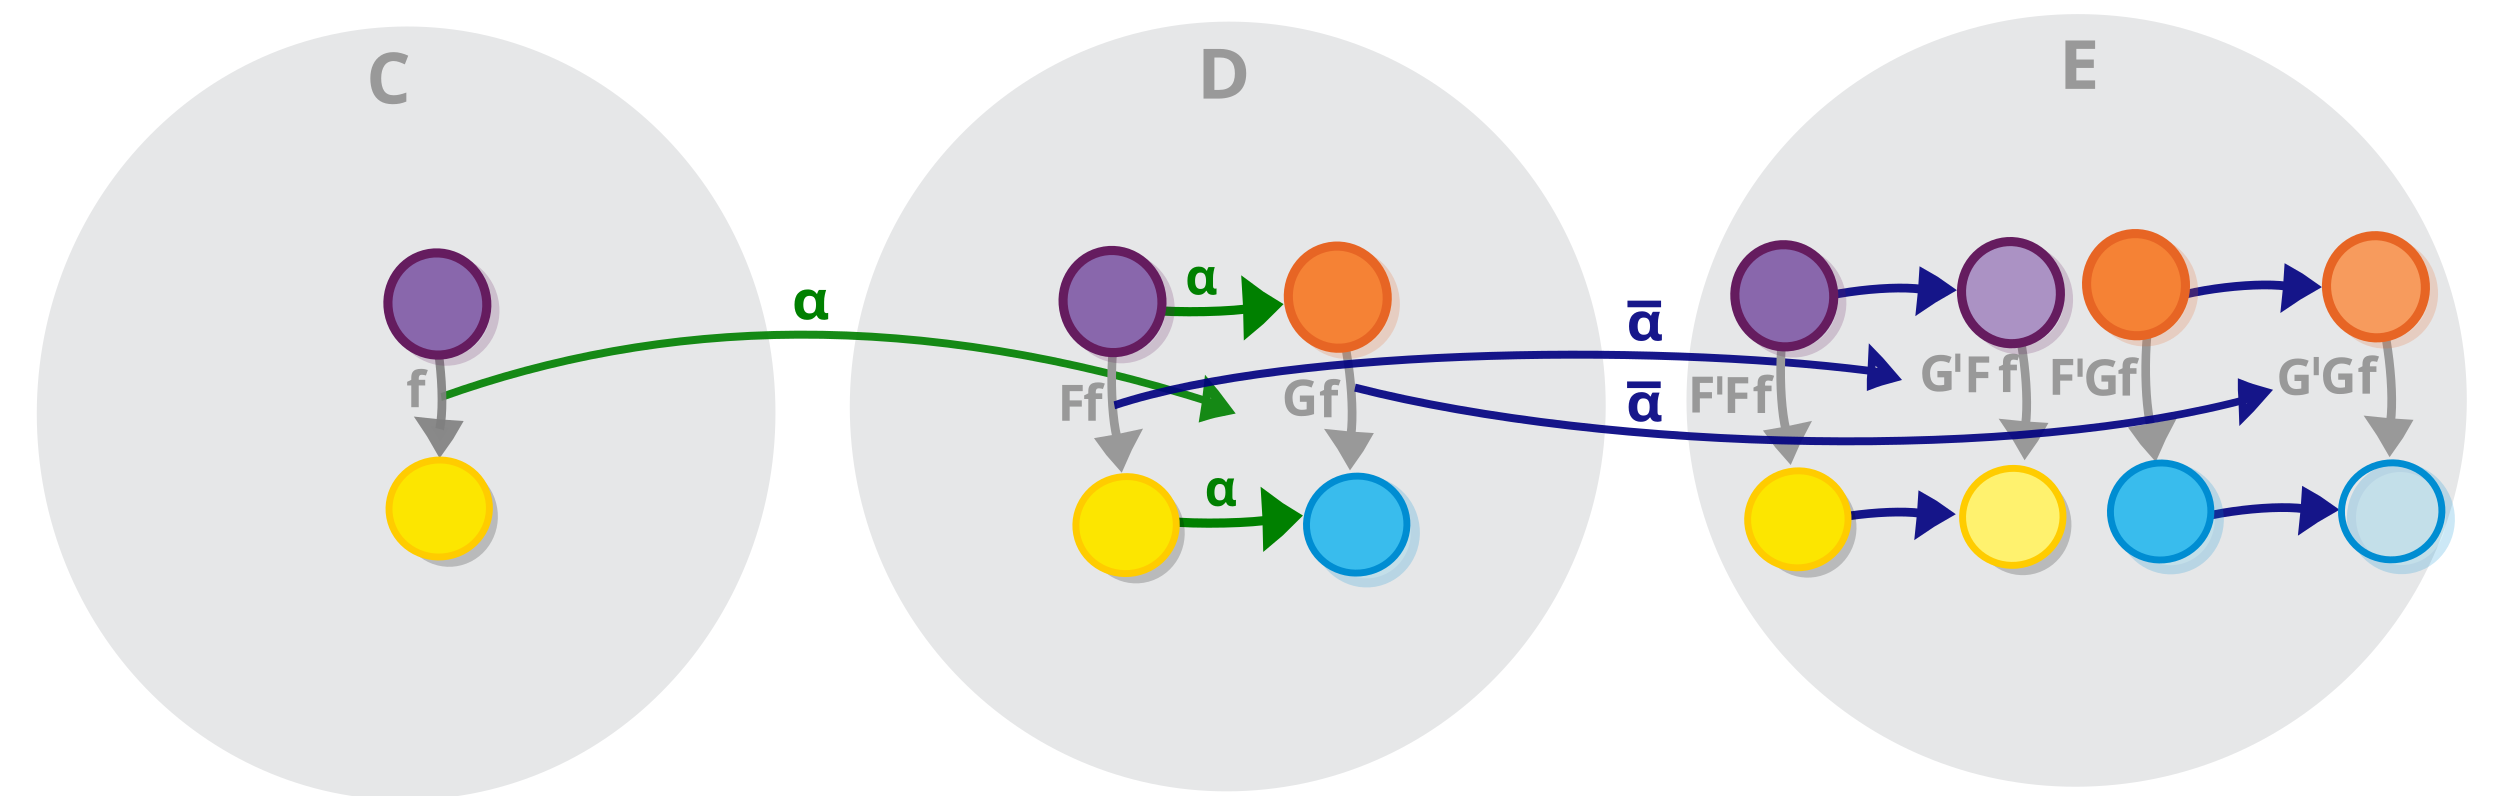
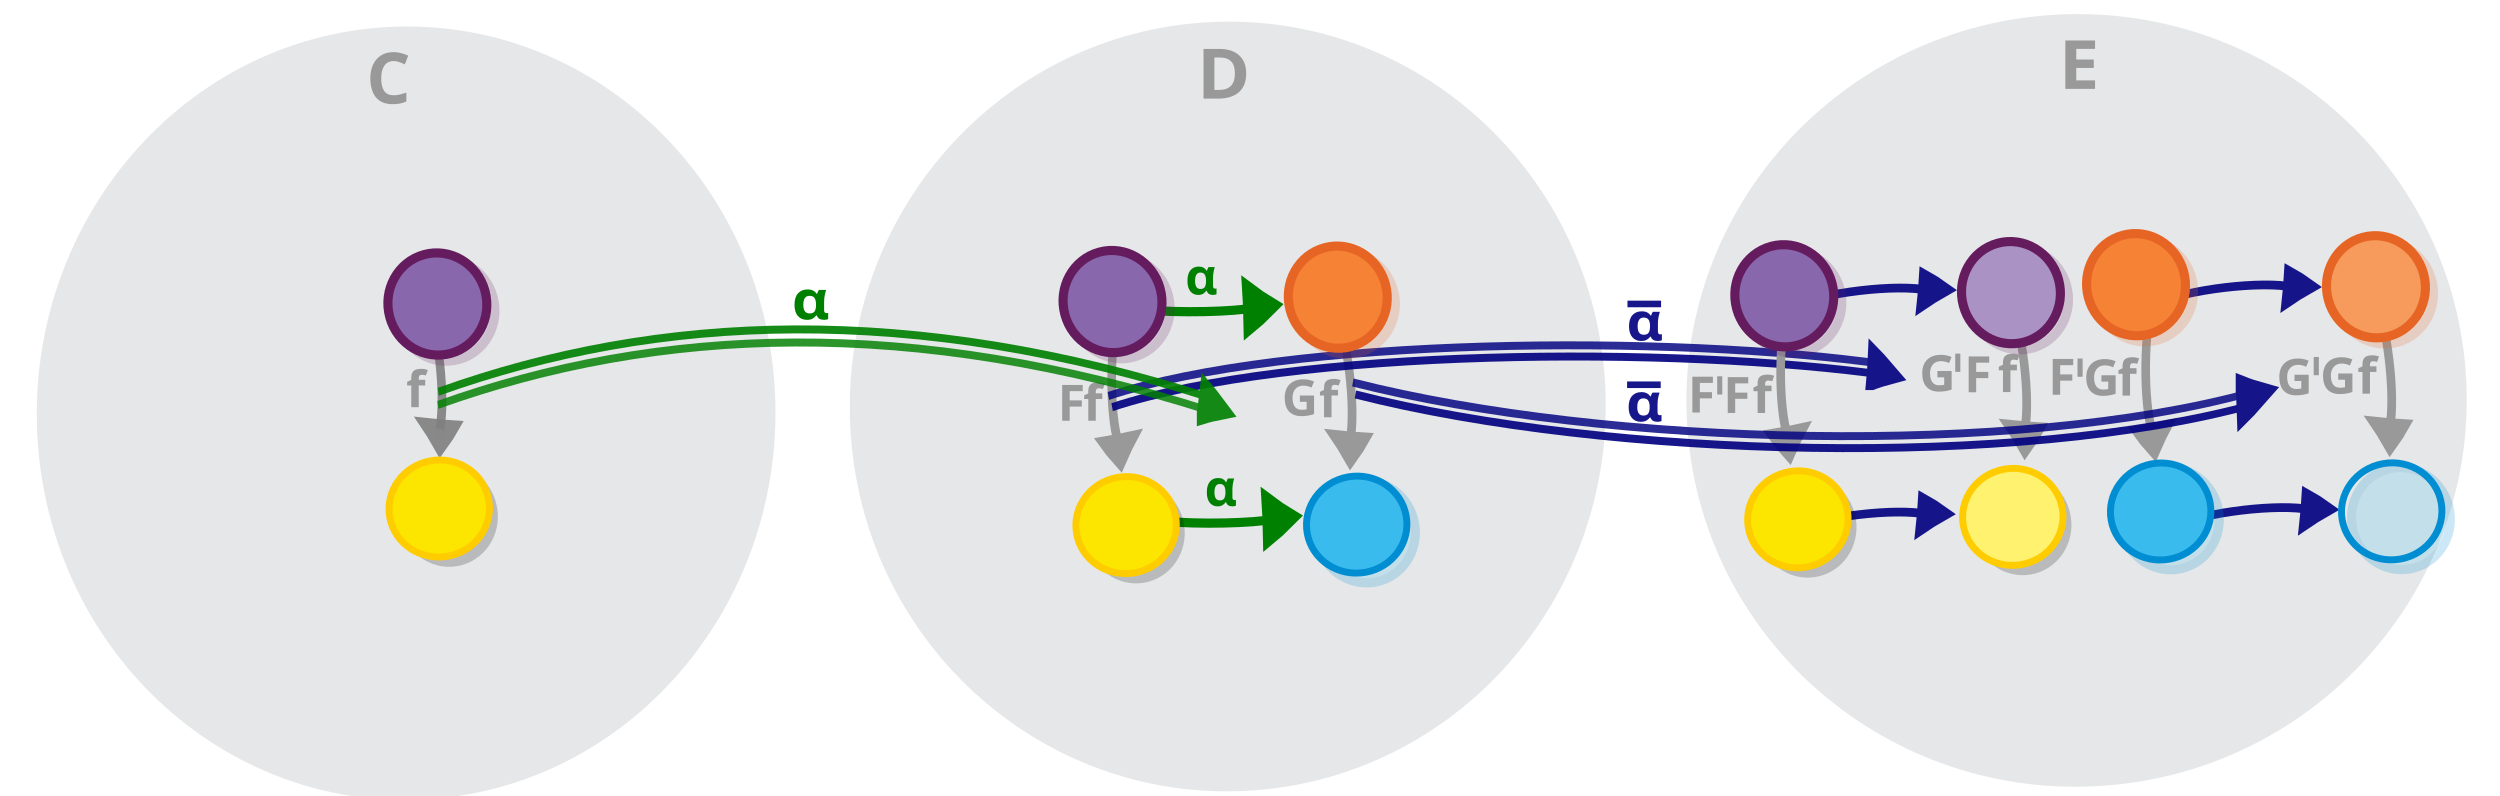
<svg xmlns="http://www.w3.org/2000/svg" viewBox="0 0 595.3 189.5" version="1.1" id="svg15613">
  <defs id="defs15617" />
-   <g id="g26948" transform="matrix(1.116335,0,0,1.047678,-72.35338,-0.8215104)">
+   <g id="g26948" transform="matrix(1.116335,0,0,1.047678,-72.36786,-0.8215104)">
    <ellipse style="fill:#e6e7e8;stroke:#bbbcbe;stroke-width:0;stroke-miterlimit:10;stroke-dasharray:none;stroke-opacity:1" id="circle15601-9-4-4-1-9" cy="132.872" cx="499.982" transform="matrix(0.9966744,-0.08148687,0.07114503,0.997466,0,0)" rx="83.263" ry="87.763" />
    <g aria-label="E" id="text26224" style="font-weight:bold;font-size:64px;line-height:1.25;font-family:Sans;-inkscape-font-specification:'Sans Bold';text-align:end;word-spacing:0px;text-anchor:end;fill:#999999;fill-opacity:1" transform="matrix(0.2407362,0,0,0.2407362,467.149,60.99856)">
      <path d="m 185.113,-166.222 h -26.304 v -45.696 h 26.304 v 7.936 h -16.64 v 10.048 h 15.488 v 7.936 h -15.488 v 11.776 h 16.64 z" id="path26226" style="fill:#999999;fill-opacity:1" />
    </g>
  </g>
  <g id="g26943" transform="matrix(1.044204,0,0,1.063591,-11.0259,0.8874596)">
    <ellipse style="fill:#e6e7e8;stroke:#bbbcbe;stroke-width:0;stroke-miterlimit:10;stroke-dasharray:none;stroke-opacity:1" id="circle15601-9-4-4" cy="99.588" cx="96.205" transform="matrix(0.9968418,-0.0794129,0.0730055,0.9973315,0,0)" rx="84.25" ry="86.554" />
    <path d="m 100.331,12.834 q -1.382,0 -2.113,1.033 -0.731,1.033 -0.731,2.828 0,1.811 0.667,2.812 0.683,0.985 2.176,0.985 0.699,0 1.382,-0.159 0.699,-0.159 1.509,-0.445 v 2.017 q -0.747,0.302 -1.477,0.445 -0.731,0.143 -1.636,0.143 -1.747,0 -2.891,-0.715 -1.128,-0.731 -1.668,-2.033 -0.54,-1.318 -0.54,-3.066 0,-1.716 0.62,-3.034 0.62,-1.318 1.795,-2.065 1.191,-0.747 2.907,-0.747 0.842,0 1.684,0.222 0.858,0.207 1.636,0.572 l -0.778,1.954 q -0.635,-0.302 -1.287,-0.524 -0.635,-0.222 -1.255,-0.222 z" style="font-weight:bold;font-size:21.512px;line-height:1.25;font-family:sans-serif;-inkscape-font-specification:'sans-serif Bold';text-align:end;word-spacing:0px;text-anchor:end;fill:#999999;stroke-width:1.191" id="path12067" />
  </g>
  <g id="g26939" transform="matrix(1.08144,0,0,1.043721,-39.83451,1.19905)">
    <ellipse style="fill:#e6e7e8;stroke:#bbbcbe;stroke-width:0;stroke-miterlimit:10;stroke-dasharray:none;stroke-opacity:1" id="circle15601-9-4-4-1" cy="116.324" cx="299.893" transform="matrix(0.9966744,-0.08148687,0.07114503,0.997466,0,0)" rx="83.263" ry="87.763" />
    <path d="m 311.237,15.568 q 0,2.875 -1.636,4.337 -1.62,1.446 -4.559,1.446 h -3.209 V 10.009 h 3.558 q 1.779,0 3.082,0.635 1.318,0.635 2.033,1.874 0.731,1.223 0.731,3.05 z m -2.494,0.064 q 0,-1.89 -0.826,-2.764 -0.826,-0.89 -2.399,-0.89 h -1.287 v 7.387 h 1.033 q 3.479,0 3.479,-3.733 z" style="font-weight:bold;font-size:21.512px;line-height:1.25;font-family:sans-serif;-inkscape-font-specification:'sans-serif Bold';text-align:end;word-spacing:0px;text-anchor:end;fill:#999999;stroke-width:1.191" id="path12069" />
  </g>
  <g id="g42748" transform="matrix(1.066534,-0.07974181,0.08024606,1.028855,-87.15865,35.61824)" />
  <g id="g42748-8" transform="matrix(1.066534,-0.07974181,0.08024606,1.028855,164.9041,19.99461)" />
  <g id="g29850-0" transform="matrix(0.7193524,0,0,0.7193524,-103.1018,91.20802)">
    <g transform="matrix(0.1531818,0.01203375,0.02762065,-0.2130057,509.4576,103.7431)" id="g1482-7-0-4-90-3" style="display:inline;fill:#ff8080;stroke:#008000;stroke-width:6.389;stroke-miterlimit:10;stroke-opacity:1">
      <path d="m 300.111,308.891 c 11.457,-5.059 23.316,-9.601 35.445,-13.89 -8.574,-7.716 -17.731,-15.117 -27.472,-22.203 -2.745,12.606 -4.334,22.493 -7.973,36.094 z" id="path1478-7-9-9-9-9" style="fill:#ff8080;stroke:#008000;stroke-width:36.898;stroke-opacity:1" />
      <path d="m 44.584,277.85 c 65.576,-4.732 190.882,3.877 244.646,11.716" id="path1480-1-3-7-1-1" style="fill:#ff8080;stroke:#008000;stroke-width:14.277;stroke-opacity:1;paint-order:markers fill stroke" />
    </g>
    <path id="path12093-9" style="font-weight:bold;font-size:21.512px;line-height:1.25;font-family:sans-serif;-inkscape-font-specification:'sans-serif Bold';text-align:end;word-spacing:0px;text-anchor:end;fill:#008000;fill-opacity:1;stroke-width:1.245" d="m 546.363,40.82 q -1.594,0 -2.574,-1.179 -0.98,-1.195 -0.98,-3.487 0,-2.325 1.013,-3.52 1.013,-1.195 2.723,-1.195 0.963,0 1.577,0.349 0.614,0.332 1.029,1.013 h 0.116 q 0.083,-0.282 0.216,-0.614 0.133,-0.349 0.332,-0.598 h 2.042 q -0.183,0.531 -0.382,1.544 -0.199,1.013 -0.199,2.125 v 2.524 q 0,0.565 0.199,0.764 0.216,0.199 0.482,0.199 0.116,0 0.266,-0.033 0.149,-0.033 0.216,-0.05 v 1.943 q -0.116,0.066 -0.482,0.133 -0.349,0.083 -0.631,0.083 -0.83,0 -1.345,-0.299 -0.515,-0.299 -0.797,-1.063 h -0.166 q -0.365,0.565 -0.996,0.963 -0.631,0.398 -1.66,0.398 z m 0.747,-1.976 q 1.029,0 1.428,-0.614 0.415,-0.631 0.432,-1.992 v -0.1 q 0,-1.328 -0.415,-2.026 -0.398,-0.697 -1.478,-0.697 -0.88,0 -1.312,0.714 -0.432,0.697 -0.432,2.042 0,2.673 1.777,2.673 z" />
  </g>
  <g id="g29850-0-2" transform="matrix(0.7193524,0,0,0.7193524,-107.7196,40.86559)">
    <g transform="matrix(0.1531818,0.01203375,0.02762065,-0.2130057,509.4576,103.7431)" id="g1482-7-0-4-90-3-8" style="display:inline;fill:#ff8080;stroke:#008000;stroke-width:6.389;stroke-miterlimit:10;stroke-opacity:1">
      <path d="m 300.111,308.891 c 11.457,-5.059 23.316,-9.601 35.445,-13.89 -8.574,-7.716 -17.731,-15.117 -27.472,-22.203 -2.745,12.606 -4.334,22.493 -7.973,36.094 z" id="path1478-7-9-9-9-9-8" style="fill:#ff8080;stroke:#008000;stroke-width:36.898;stroke-opacity:1" />
      <path d="m 44.584,277.85 c 65.576,-4.732 190.882,3.877 244.646,11.716" id="path1480-1-3-7-1-1-8" style="fill:#ff8080;stroke:#008000;stroke-width:14.277;stroke-opacity:1;paint-order:markers fill stroke" />
    </g>
    <path id="path12093-9-6" style="font-weight:bold;font-size:21.512px;line-height:1.25;font-family:sans-serif;-inkscape-font-specification:'sans-serif Bold';text-align:end;word-spacing:0px;text-anchor:end;fill:#008000;fill-opacity:1;stroke-width:1.245" d="m 546.363,40.82 q -1.594,0 -2.574,-1.179 -0.98,-1.195 -0.98,-3.487 0,-2.325 1.013,-3.52 1.013,-1.195 2.723,-1.195 0.963,0 1.577,0.349 0.614,0.332 1.029,1.013 h 0.116 q 0.083,-0.282 0.216,-0.614 0.133,-0.349 0.332,-0.598 h 2.042 q -0.183,0.531 -0.382,1.544 -0.199,1.013 -0.199,2.125 v 2.524 q 0,0.565 0.199,0.764 0.216,0.199 0.482,0.199 0.116,0 0.266,-0.033 0.149,-0.033 0.216,-0.05 v 1.943 q -0.116,0.066 -0.482,0.133 -0.349,0.083 -0.631,0.083 -0.83,0 -1.345,-0.299 -0.515,-0.299 -0.797,-1.063 h -0.166 q -0.365,0.565 -0.996,0.963 -0.631,0.398 -1.66,0.398 z m 0.747,-1.976 q 1.029,0 1.428,-0.614 0.415,-0.631 0.432,-1.992 v -0.1 q 0,-1.328 -0.415,-2.026 -0.398,-0.697 -1.478,-0.697 -0.88,0 -1.312,0.714 -0.432,0.697 -0.432,2.042 0,2.673 1.777,2.673 z" />
-   </g>
-   <g transform="matrix(0.1124273,-0.01199662,0.01882329,0.2330963,252.3735,49.39265)" style="display:inline;opacity:0.91;fill:#dddddd;stroke:#008000;stroke-width:10.934;stroke-miterlimit:10;stroke-dasharray:none;stroke-opacity:1" id="g16254-4">
-     <path style="stroke:#008000;stroke-width:15.575;stroke-miterlimit:10;stroke-dasharray:none;stroke-opacity:1" id="path1478-7-9-0-19-0-7-4-6" d="m 268.428,223.772 c 14.425,-1.398 29.324,-2.294 44.547,-2.925 -10.282,-8.117 -21.301,-16.116 -33.058,-24 -3.964,9.413 -6.373,16.925 -11.489,26.924 z" />
-     <path style="fill:none;stroke:#008000;stroke-width:8.154;stroke-miterlimit:10;stroke-dasharray:none;stroke-opacity:1;paint-order:markers fill stroke" id="path1480-1-3-1-5-7-5-05-2" d="M -1331.284,125.192 C -855.987,69.129 -321.325,85.367 294.161,215.831" />
  </g>
  <g style="display:inline;fill:#dddddd;stroke:#999999;stroke-width:6.389;stroke-miterlimit:10;stroke-opacity:1" id="g1482-7-0-1-0-3-5-2" transform="matrix(0.03350987,0.1971625,-0.2366161,0.00533208,364.4495,44.17272)">
    <path style="stroke:#999999;stroke-width:19.035;stroke-opacity:1" id="path1478-7-9-0-19-0-2-7" d="m 299.356,233.033 c 5.865,-2.466 11.98,-4.677 18.256,-6.762 -5.112,-3.83 -10.518,-7.506 -16.22,-11.028 -0.69,6.214 -0.926,11.088 -2.036,17.79 z" />
    <path style="fill:none;stroke:#999999;stroke-width:10.649;stroke-opacity:1;paint-order:markers fill stroke" id="path1480-1-3-1-5-7-2-0" d="M 127.386,78.378 C 176.957,66.302 277.685,72.076 317.498,86.173" transform="matrix(0.89574,0,0,0.81736,18.384,154.236)" />
  </g>
  <g id="g75564" style="fill:#999999;fill-opacity:1" transform="translate(-1.340502,1.32437)">
    <path d="m 310.866,92.858 h 3.38 v 4.419 q -0.669,0.227 -1.397,0.358 -0.717,0.131 -1.636,0.131 -1.911,0 -2.938,-1.123 -1.027,-1.123 -1.027,-3.273 0,-1.338 0.514,-2.317 0.526,-0.979 1.517,-1.517 0.991,-0.537 2.425,-0.537 0.681,0 1.338,0.143 0.657,0.143 1.194,0.382 l -0.597,1.445 q -0.394,-0.203 -0.896,-0.334 -0.502,-0.131 -1.051,-0.131 -0.788,0 -1.374,0.358 -0.573,0.358 -0.896,1.015 -0.311,0.645 -0.311,1.529 0,0.836 0.227,1.481 0.227,0.645 0.717,1.015 0.49,0.358 1.278,0.358 0.382,0 0.645,-0.036 0.275,-0.036 0.502,-0.084 v -1.78 h -1.612 z" style="font-weight:bold;font-size:21.512px;line-height:1.25;font-family:sans-serif;-inkscape-font-specification:'sans-serif Bold';text-align:end;word-spacing:0px;text-anchor:end;fill:#999999;fill-opacity:1;stroke-width:0.896" id="path12073-3" />
    <path d="m 319.943,92.851 h -1.541 v 5.184 h -1.78 v -5.184 h -0.979 v -0.86 l 0.979,-0.478 v -0.478 q 0,-0.836 0.275,-1.29 0.287,-0.466 0.8,-0.657 0.526,-0.191 1.23,-0.191 0.526,0 0.944,0.084 0.43,0.084 0.693,0.191 l -0.454,1.302 q -0.203,-0.06 -0.442,-0.107 -0.239,-0.06 -0.549,-0.06 -0.37,0 -0.549,0.227 -0.167,0.227 -0.167,0.573 v 0.406 h 1.541 z" style="font-weight:bold;font-size:21.512px;line-height:1.25;font-family:sans-serif;-inkscape-font-specification:'sans-serif Bold';text-align:end;word-spacing:0px;text-anchor:end;fill:#999999;fill-opacity:1;stroke-width:0.896" id="path12081-3" />
  </g>
  <a id="a49464" transform="translate(0.4992883,3.41967)">
    <g style="display:inline;fill:#dddddd;stroke:#808080;stroke-width:6.389;stroke-miterlimit:10;stroke-opacity:0.91" id="g1482-7-0-1-0-3" transform="matrix(0.03265143,0.1973065,-0.236637,0.0043022,147.4684,38.04733)">
      <path style="stroke:#808080;stroke-width:19.035;stroke-opacity:0.91" id="path1478-7-9-0-19-0" d="m 299.356,233.033 c 5.865,-2.466 11.98,-4.677 18.256,-6.762 -5.112,-3.83 -10.518,-7.506 -16.22,-11.028 -0.69,6.214 -0.926,11.088 -2.036,17.79 z" />
      <path style="fill:none;stroke:#808080;stroke-width:10.649;stroke-opacity:0.91;paint-order:markers fill stroke" id="path1480-1-3-1-5-7" d="M 127.386,78.378 C 176.957,66.302 277.685,72.076 317.498,86.173" transform="matrix(0.89574,0,0,0.81736,18.384,154.236)" />
    </g>
    <path d="m 100.754,88.363 h -1.541 v 5.184 h -1.78 v -5.184 h -0.979 v -0.86 l 0.979,-0.478 v -0.478 q 0,-0.836 0.275,-1.29 0.287,-0.466 0.8,-0.657 0.526,-0.191 1.23,-0.191 0.526,0 0.944,0.084 0.43,0.084 0.693,0.191 l -0.454,1.302 q -0.203,-0.06 -0.442,-0.107 -0.239,-0.06 -0.549,-0.06 -0.37,0 -0.549,0.227 -0.167,0.227 -0.167,0.573 v 0.406 h 1.541 z" style="font-weight:bold;font-size:21.512px;line-height:1.25;font-family:sans-serif;-inkscape-font-specification:'sans-serif Bold';text-align:end;word-spacing:0px;text-anchor:end;fill:#999999;fill-opacity:1;stroke-width:0.896" id="path12075" />
    <g id="g16126" transform="matrix(0.1847734,0.9650488,-0.9650488,0.1847734,129.2282,-113.3525)" style="fill:#8967ac;fill-opacity:1;stroke:#651c5f;stroke-opacity:1">
      <ellipse ry="11.965" rx="12.4" transform="matrix(0.9972166,-0.07455915,0.0777593,0.9969722,0,0)" style="opacity:0.203;fill:#8967ac;fill-opacity:1;stroke:#651c5f;stroke-width:2.214;stroke-miterlimit:10;stroke-dasharray:none;stroke-opacity:1" id="circle15601-9-4-6" cy="72.011" cx="174.056" />
      <ellipse ry="11.965" rx="12.4" transform="matrix(0.9972166,-0.07455915,0.0777593,0.9969722,0,0)" style="fill:#8967ac;fill-opacity:1;stroke:#651c5f;stroke-width:2.214;stroke-miterlimit:10;stroke-dasharray:none;stroke-opacity:1" id="circle15601-9-4" cy="73.519" cx="172.109" />
    </g>
    <g id="g16153" transform="matrix(0.1019075,0.9772796,-0.9772796,0.1019075,174.4153,-81.17957)">
      <ellipse cx="178.593" cy="120.173" id="circle15601-9-4-6-2" style="opacity:0.203;fill:#030303;fill-opacity:1;stroke:none;stroke-width:2.214;stroke-miterlimit:10;stroke-dasharray:none;stroke-opacity:1" transform="matrix(0.9872427,-0.1592225,0.1623902,0.9867266,0,0)" rx="12.4" ry="11.965" />
      <ellipse ry="11.748" rx="12.176" transform="matrix(-0.07418163,-0.9972448,0.9970015,-0.07738188,0,0)" style="fill:#fce600;fill-opacity:1;stroke:#ffcc00;stroke-width:1.677;stroke-miterlimit:10;stroke-opacity:1" id="circle15605" cy="186.489" cx="-106.902" />
    </g>
  </a>
  <g style="display:inline;fill:#dddddd;stroke:#999999;stroke-width:6.389;stroke-miterlimit:10;stroke-opacity:1" id="g1482-7-0-1-0-3-5" transform="matrix(-0.01201182,0.1996289,0.2358071,-0.02026366,217.0379,49.76411)">
    <path style="stroke:#999999;stroke-width:19.035;stroke-opacity:1" id="path1478-7-9-0-19-0-2" d="m 299.356,233.033 c 5.865,-2.466 11.98,-4.677 18.256,-6.762 -5.112,-3.83 -10.518,-7.506 -16.22,-11.028 -0.69,6.214 -0.926,11.088 -2.036,17.79 z" />
    <path style="fill:none;stroke:#999999;stroke-width:10.649;stroke-opacity:1;paint-order:markers fill stroke" id="path1480-1-3-1-5-7-2" d="M 127.386,78.378 C 176.957,66.302 277.685,72.076 317.498,86.173" transform="matrix(0.89574,0,0,0.81736,18.384,154.236)" />
  </g>
  <g id="g75560" style="fill:#999999;fill-opacity:1" transform="translate(-1.340502,1.32437)">
    <path d="m 256.052,98.865 h -1.78 v -8.528 h 4.885 v 1.481 h -3.105 v 2.198 h 2.89 v 1.481 h -2.89 z" style="font-weight:bold;font-size:21.512px;line-height:1.25;font-family:sans-serif;-inkscape-font-specification:'sans-serif Bold';text-align:end;word-spacing:0px;text-anchor:end;fill:#999999;fill-opacity:1;stroke-width:0.896" id="path12077" />
    <path d="m 263.807,93.681 h -1.541 v 5.184 h -1.78 v -5.184 h -0.979 v -0.86 l 0.979,-0.478 V 91.865 q 0,-0.836 0.275,-1.29 0.287,-0.466 0.8,-0.657 0.526,-0.191 1.23,-0.191 0.526,0 0.944,0.084 0.43,0.084 0.693,0.191 l -0.454,1.302 q -0.203,-0.06 -0.442,-0.107 -0.239,-0.06 -0.549,-0.06 -0.37,0 -0.549,0.227 -0.167,0.227 -0.167,0.573 v 0.406 h 1.541 z" style="font-weight:bold;font-size:21.512px;line-height:1.25;font-family:sans-serif;-inkscape-font-specification:'sans-serif Bold';text-align:end;word-spacing:0px;text-anchor:end;fill:#999999;fill-opacity:1;stroke-width:0.896" id="path12081" />
  </g>
  <path id="path12093-9-6-4" style="font-weight:bold;font-size:21.512px;line-height:1.25;font-family:sans-serif;-inkscape-font-specification:'sans-serif Bold';text-align:end;word-spacing:0px;text-anchor:end;fill:#008000;fill-opacity:1;stroke-width:0.998" d="m 192.144,76.162 q -1.327,0 -2.143,-0.91 -0.816,-0.923 -0.816,-2.692 0,-1.794 0.843,-2.717 0.843,-0.923 2.268,-0.923 0.802,0 1.314,0.269 0.512,0.256 0.857,0.782 h 0.097 q 0.069,-0.218 0.18,-0.474 0.111,-0.269 0.277,-0.461 h 1.701 q -0.152,0.41 -0.318,1.192 -0.166,0.782 -0.166,1.641 v 1.948 q 0,0.436 0.166,0.59 0.18,0.154 0.401,0.154 0.097,0 0.221,-0.026 0.124,-0.026 0.18,-0.038 v 1.5 q -0.097,0.051 -0.401,0.103 -0.29,0.064 -0.525,0.064 -0.691,0 -1.12,-0.231 -0.429,-0.231 -0.664,-0.82 h -0.138 q -0.304,0.436 -0.83,0.743 -0.525,0.308 -1.383,0.308 z m 0.622,-1.525 q 0.857,0 1.189,-0.474 0.346,-0.487 0.36,-1.538 v -0.077 q 0,-1.025 -0.346,-1.564 -0.332,-0.538 -1.231,-0.538 -0.733,0 -1.092,0.551 -0.36,0.538 -0.36,1.577 0,2.064 1.48,2.064 z" />
  <g transform="matrix(0.111379,-0.01945602,0.03430233,0.2313256,418.8914,44.13958)" style="display:inline;opacity:0.91;fill:#dddddd;stroke:#000080;stroke-width:10.934;stroke-miterlimit:10;stroke-dasharray:none;stroke-opacity:1" id="g16254-4-6-7-3-7">
-     <path style="stroke:#000080;stroke-width:15.575;stroke-miterlimit:10;stroke-dasharray:none;stroke-opacity:1" id="path1478-7-9-0-19-0-7-4-6-3-4-3-6" d="m 171.746,216.321 c 14.425,-1.398 29.324,-2.294 44.547,-2.925 -10.282,-8.117 -21.301,-16.116 -33.058,-24 -3.964,9.413 -6.373,16.925 -11.489,26.924 z" />
-     <path style="fill:none;stroke:#000080;stroke-width:8.154;stroke-miterlimit:10;stroke-dasharray:none;stroke-opacity:1;paint-order:markers fill stroke" id="path1480-1-3-1-5-7-5-05-2-7-9-8-3" d="m -1411.732,107.662 c 391.25,-27.939 1192.84,36.498 1628.932,104.455" />
+     <path style="stroke:#000080;stroke-width:20.495;stroke-miterlimit:10;stroke-dasharray:none;stroke-opacity:1" id="path1478-7-9-0-19-0-7-4-6-3-4-3-6" d="m 173.968,215.088 c 14.425,-1.398 29.324,-2.294 44.547,-2.925 -10.282,-8.117 -21.301,-16.116 -33.058,-24 -3.964,9.413 -6.373,16.925 -11.489,26.924 z" />
+     <path style="fill:none;stroke:#000080;stroke-width:8.154;stroke-miterlimit:10;stroke-dasharray:none;stroke-opacity:1;paint-order:markers fill stroke" id="path1480-1-3-1-5-7-5-05-2-7-9-8-3" d="m -1416.925,109.146 c 391.25,-27.939 1192.84,36.498 1628.932,104.455" />
+     <path style="display:inline;opacity:0.91;fill:none;stroke:#000080;stroke-width:8.154;stroke-miterlimit:10;stroke-dasharray:none;stroke-opacity:1;paint-order:markers fill stroke" id="path1480-1-3-1-5-7-5-05-2-7-9-8-3-3" d="M -1421.247,97.239 C -1029.996,69.3 -228.407,133.737 207.685,201.693" />
  </g>
  <g id="g31713-6" transform="translate(-60.76421,0.6998296)">
    <g style="display:inline;fill:#000000;fill-opacity:0;stroke:#999999;stroke-width:6.389;stroke-miterlimit:10;stroke-opacity:1" id="g1482-7-0-1-0-3-5-8-6-4" transform="matrix(-0.01201182,0.1996289,0.2358071,-0.02026366,437.0952,47.22971)">
      <path style="fill:#000000;fill-opacity:0;stroke:#999999;stroke-width:19.035;stroke-opacity:1" id="path1478-7-9-0-19-0-2-3-5-7" d="m 299.356,233.033 c 5.865,-2.466 11.98,-4.677 18.256,-6.762 -5.112,-3.83 -10.518,-7.506 -16.22,-11.028 -0.69,6.214 -0.926,11.088 -2.036,17.79 z" />
      <path style="fill:#000000;fill-opacity:0;stroke:#999999;stroke-width:10.649;stroke-opacity:1;paint-order:markers fill stroke" id="path1480-1-3-1-5-7-2-8-8-4" d="M 127.386,78.378 C 176.957,66.302 277.685,72.076 317.498,86.173" transform="matrix(0.89574,0,0,0.81736,18.384,154.236)" />
    </g>
    <g style="display:inline;fill:#000000;fill-opacity:0;stroke:#999999;stroke-width:6.389;stroke-miterlimit:10;stroke-opacity:1" id="g1482-7-0-1-0-3-5-2-4-0-8" transform="matrix(0.03350987,0.1971625,-0.2366161,0.00533208,585.8493,41.05793)">
      <path style="fill:#000000;fill-opacity:0;stroke:#999999;stroke-width:19.035;stroke-opacity:1" id="path1478-7-9-0-19-0-2-7-81-4-5" d="m 299.356,233.033 c 5.865,-2.466 11.98,-4.677 18.256,-6.762 -5.112,-3.83 -10.518,-7.506 -16.22,-11.028 -0.69,6.214 -0.926,11.088 -2.036,17.79 z" />
      <path style="fill:#000000;fill-opacity:0;stroke:#999999;stroke-width:10.649;stroke-opacity:1;paint-order:markers fill stroke" id="path1480-1-3-1-5-7-2-0-29-8-8" d="M 127.386,78.378 C 176.957,66.302 277.685,72.076 317.498,86.173" transform="matrix(0.89574,0,0,0.81736,18.384,154.236)" />
    </g>
    <g style="display:inline;fill:#dddddd;stroke:#151589;stroke-width:6.389;stroke-miterlimit:10;stroke-opacity:1" id="g1482-7-0-1-0-3-5-2-4-0-8-6" transform="matrix(0.1971625,-0.03350987,0.00533208,0.2366161,458.9013,25.40329)">
      <path style="stroke:#151589;stroke-width:19.035;stroke-opacity:1" id="path1478-7-9-0-19-0-2-7-81-4-5-0" d="m 299.356,233.033 c 5.865,-2.466 11.98,-4.677 18.256,-6.762 -5.112,-3.83 -10.518,-7.506 -16.22,-11.028 -0.69,6.214 -0.926,11.088 -2.036,17.79 z" />
      <path style="fill:none;stroke:#151589;stroke-width:10.649;stroke-opacity:1;paint-order:markers fill stroke" id="path1480-1-3-1-5-7-2-0-29-8-8-85" d="M 127.386,78.378 C 176.957,66.302 277.685,72.076 317.498,86.173" transform="matrix(0.89574,0,0,0.81736,18.384,154.236)" />
    </g>
    <g id="g74336" transform="translate(3.203136,-7.636603)" style="fill:#999999">
      <path d="m 470.746,105.273 h -1.78 v -8.528 h 4.885 v 1.481 h -3.105 v 2.198 h 2.89 v 1.481 h -2.89 z" style="font-weight:bold;font-size:21.512px;line-height:1.25;font-family:sans-serif;-inkscape-font-specification:'sans-serif Bold';text-align:end;word-spacing:0px;text-anchor:end;fill:#999999;fill-opacity:1;stroke-width:0.896" id="path12077-3-0-6-6" />
      <path d="m 479.402,100.089 h -1.541 v 5.184 h -1.78 v -5.184 h -0.979 v -0.86 l 0.979,-0.478 v -0.478 q 0,-0.836 0.275,-1.29 0.287,-0.466 0.8,-0.657 0.526,-0.191 1.23,-0.191 0.526,0 0.944,0.084 0.43,0.084 0.693,0.191 l -0.454,1.302 q -0.203,-0.06 -0.442,-0.107 -0.239,-0.06 -0.549,-0.06 -0.37,0 -0.549,0.227 -0.167,0.227 -0.167,0.573 v 0.406 h 1.541 z" style="font-weight:bold;font-size:21.512px;line-height:1.25;font-family:sans-serif;-inkscape-font-specification:'sans-serif Bold';text-align:end;word-spacing:0px;text-anchor:end;fill:#999999;fill-opacity:1;stroke-width:0.896" id="path12081-38-3-4-0" />
      <path d="m 462.327,105.165 h -1.78 v -8.528 h 4.885 v 1.481 h -3.105 v 2.198 h 2.89 v 1.481 h -2.89 z" style="font-weight:bold;font-size:21.512px;line-height:1.25;font-family:sans-serif;-inkscape-font-specification:'sans-serif Bold';text-align:end;word-spacing:0px;text-anchor:end;fill:#999999;fill-opacity:1;stroke-width:0.896" id="path12077-3-0-6-6-1-8-9" />
      <rect style="fill:#999999;fill-opacity:1;stroke:none;stroke-width:3.998;stroke-linecap:round;stroke-opacity:1;paint-order:stroke fill markers;stop-color:#000000" id="rect30204-1-4-9-8" width="1.216" height="4.344" x="466.458" y="96.538" />
    </g>
    <g id="g74342" transform="translate(-0.08234854,-5.091365)" style="fill:#999999">
      <path d="m 522.183,92.739 h 3.38 v 4.419 q -0.669,0.227 -1.397,0.358 -0.717,0.131 -1.636,0.131 -1.911,0 -2.938,-1.123 -1.027,-1.123 -1.027,-3.273 0,-1.338 0.514,-2.317 0.526,-0.979 1.517,-1.517 0.991,-0.537 2.425,-0.537 0.681,0 1.338,0.143 0.657,0.143 1.194,0.382 l -0.597,1.445 q -0.394,-0.203 -0.896,-0.334 -0.502,-0.131 -1.051,-0.131 -0.788,0 -1.374,0.358 -0.573,0.358 -0.896,1.015 -0.311,0.645 -0.311,1.529 0,0.836 0.227,1.481 0.227,0.645 0.717,1.015 0.49,0.358 1.278,0.358 0.382,0 0.645,-0.036 0.275,-0.036 0.502,-0.084 v -1.78 h -1.612 z" style="font-weight:bold;font-size:21.512px;line-height:1.25;font-family:sans-serif;-inkscape-font-specification:'sans-serif Bold';text-align:end;word-spacing:0px;text-anchor:end;fill:#999999;fill-opacity:1;stroke-width:0.896" id="path12073-3-6-2-2" />
      <path d="m 541.115,92.568 h -1.541 v 5.184 h -1.78 V 92.568 h -0.979 v -0.86 l 0.979,-0.478 v -0.478 q 0,-0.836 0.275,-1.29 0.287,-0.466 0.8,-0.657 0.526,-0.191 1.23,-0.191 0.526,0 0.944,0.084 0.43,0.084 0.693,0.191 l -0.454,1.302 q -0.203,-0.06 -0.442,-0.107 -0.239,-0.06 -0.549,-0.06 -0.37,0 -0.549,0.227 -0.167,0.227 -0.167,0.573 v 0.406 h 1.541 z" style="font-weight:bold;font-size:21.512px;line-height:1.25;font-family:sans-serif;-inkscape-font-specification:'sans-serif Bold';text-align:end;word-spacing:0px;text-anchor:end;fill:#999999;fill-opacity:1;stroke-width:0.896" id="path12081-3-1-4-9" />
      <path d="m 531.411,97.797 h -1.78 v -8.528 h 4.885 v 1.481 h -3.105 v 2.198 h 2.89 v 1.481 h -2.89 z" style="font-weight:bold;font-size:21.512px;line-height:1.25;font-family:sans-serif;-inkscape-font-specification:'sans-serif Bold';text-align:end;word-spacing:0px;text-anchor:end;fill:#999999;fill-opacity:1;stroke-width:0.896" id="path12077-3-0-6-6-1-8-8" />
      <rect style="fill:#999999;fill-opacity:1;stroke:none;stroke-width:3.998;stroke-linecap:round;stroke-opacity:1;paint-order:stroke fill markers;stop-color:#000000" id="rect30204-1-4-9-5" width="1.216" height="4.344" x="526.427" y="88.595" />
    </g>
    <g style="display:inline;fill:#dddddd;stroke:#151589;stroke-width:6.389;stroke-miterlimit:10;stroke-opacity:1" id="g1482-7-0-1-0-3-5-2-4-0-8-6-3" transform="matrix(0.1971625,-0.03350987,0.00533208,0.2366161,458.6458,78.74838)">
      <path style="stroke:#151589;stroke-width:19.035;stroke-opacity:1" id="path1478-7-9-0-19-0-2-7-81-4-5-0-9" d="m 299.356,233.033 c 5.865,-2.466 11.98,-4.677 18.256,-6.762 -5.112,-3.83 -10.518,-7.506 -16.22,-11.028 -0.69,6.214 -0.926,11.088 -2.036,17.79 z" />
      <path style="fill:none;stroke:#151589;stroke-width:10.649;stroke-opacity:1;paint-order:markers fill stroke" id="path1480-1-3-1-5-7-2-0-29-8-8-85-4" d="M 127.386,78.378 C 176.957,66.302 277.685,72.076 317.498,86.173" transform="matrix(0.89574,0,0,0.81736,18.384,154.236)" />
    </g>
    <g id="g16126-2-3" transform="matrix(0.1847734,0.9650488,-0.9650488,0.1847734,511.2228,-112.5869)" style="fill:#8967ac;fill-opacity:1;stroke:#651c5f;stroke-opacity:1">
      <ellipse ry="11.965" rx="12.4" transform="matrix(0.9972166,-0.07455915,0.0777593,0.9969722,0,0)" style="opacity:0.203;fill:#8967ac;fill-opacity:1;stroke:#651c5f;stroke-width:2.214;stroke-miterlimit:10;stroke-dasharray:none;stroke-opacity:1" id="circle15601-9-4-6-3-0" cy="72.011" cx="174.056" />
      <ellipse ry="11.965" rx="12.4" transform="matrix(0.9972166,-0.07455915,0.0777593,0.9969722,0,0)" style="fill:#8967ac;fill-opacity:1;stroke:#651c5f;stroke-width:2.214;stroke-miterlimit:10;stroke-dasharray:none;stroke-opacity:1" id="circle15601-9-4-1-2" cy="73.519" cx="172.109" />
    </g>
    <g id="g16126-2-25" transform="matrix(0.1847734,0.9650488,-0.9650488,0.1847734,565.1954,-113.3365)" style="fill:#ab92c4;fill-opacity:1;stroke:#651c5f;stroke-opacity:1">
      <ellipse ry="11.965" rx="12.4" transform="matrix(0.9972166,-0.07455915,0.0777593,0.9969722,0,0)" style="opacity:0.203;fill:#ab92c4;fill-opacity:1;stroke:#651c5f;stroke-width:2.214;stroke-miterlimit:10;stroke-dasharray:none;stroke-opacity:1" id="circle15601-9-4-6-3-8" cy="72.011" cx="174.056" />
      <ellipse ry="11.965" rx="12.4" transform="matrix(0.9972166,-0.07455915,0.0777593,0.9969722,0,0)" style="fill:#ab92c4;fill-opacity:1;stroke:#651c5f;stroke-width:2.214;stroke-miterlimit:10;stroke-dasharray:none;stroke-opacity:1" id="circle15601-9-4-1-9" cy="73.519" cx="172.109" />
    </g>
    <g id="g16153-8-50" transform="matrix(0.1019075,0.9772796,-0.9772796,0.1019075,610.3769,-76.47119)">
      <ellipse cx="178.593" cy="120.173" id="circle15601-9-4-6-2-3-6" style="opacity:0.203;fill:#030303;fill-opacity:1;stroke:none;stroke-width:2.214;stroke-miterlimit:10;stroke-dasharray:none;stroke-opacity:1" transform="matrix(0.9872427,-0.1592225,0.1623902,0.9867266,0,0)" rx="12.4" ry="11.965" />
      <ellipse ry="11.748" rx="12.176" transform="matrix(-0.07418163,-0.9972448,0.9970015,-0.07738188,0,0)" style="fill:#fff26e;fill-opacity:1;stroke:#ffcc00;stroke-width:1.677;stroke-miterlimit:10;stroke-opacity:1" id="circle15605-4-0" cy="186.489" cx="-106.902" />
    </g>
    <g id="g16153-8-1" transform="matrix(0.1019075,0.9772796,-0.9772796,0.1019075,559.1961,-75.88541)">
      <ellipse cx="178.593" cy="120.173" id="circle15601-9-4-6-2-3-5" style="opacity:0.203;fill:#030303;fill-opacity:1;stroke:none;stroke-width:2.214;stroke-miterlimit:10;stroke-dasharray:none;stroke-opacity:1" transform="matrix(0.9872427,-0.1592225,0.1623902,0.9867266,0,0)" rx="12.4" ry="11.965" />
      <ellipse ry="11.748" rx="12.176" transform="matrix(-0.07418163,-0.9972448,0.9970015,-0.07738188,0,0)" style="fill:#fce600;fill-opacity:1;stroke:#ffcc00;stroke-width:1.677;stroke-miterlimit:10;stroke-opacity:1" id="circle15605-4-6" cy="186.489" cx="-106.902" />
    </g>
  </g>
  <g id="g31713-6-1" transform="translate(26.15541,-0.03785043)">
    <g style="display:inline;fill:#000000;fill-opacity:0;stroke:#999999;stroke-width:6.389;stroke-miterlimit:10;stroke-opacity:1" id="g1482-7-0-1-0-3-5-8-6-4-5" transform="matrix(-0.01201182,0.1996289,0.2358071,-0.02026366,437.0952,47.22971)">
      <path style="fill:#000000;fill-opacity:0;stroke:#999999;stroke-width:19.035;stroke-opacity:1" id="path1478-7-9-0-19-0-2-3-5-7-5" d="m 299.356,233.033 c 5.865,-2.466 11.98,-4.677 18.256,-6.762 -5.112,-3.83 -10.518,-7.506 -16.22,-11.028 -0.69,6.214 -0.926,11.088 -2.036,17.79 z" />
      <path style="fill:#000000;fill-opacity:0;stroke:#999999;stroke-width:10.649;stroke-opacity:1;paint-order:markers fill stroke" id="path1480-1-3-1-5-7-2-8-8-4-4" d="M 127.386,78.378 C 176.957,66.302 277.685,72.076 317.498,86.173" transform="matrix(0.89574,0,0,0.81736,18.384,154.236)" />
    </g>
    <g style="display:inline;fill:#000000;fill-opacity:0;stroke:#999999;stroke-width:6.389;stroke-miterlimit:10;stroke-opacity:1" id="g1482-7-0-1-0-3-5-2-4-0-8-9" transform="matrix(0.03350987,0.1971625,-0.2366161,0.00533208,585.8493,41.05793)">
      <path style="fill:#000000;fill-opacity:0;stroke:#999999;stroke-width:19.035;stroke-opacity:1" id="path1478-7-9-0-19-0-2-7-81-4-5-8" d="m 299.356,233.033 c 5.865,-2.466 11.98,-4.677 18.256,-6.762 -5.112,-3.83 -10.518,-7.506 -16.22,-11.028 -0.69,6.214 -0.926,11.088 -2.036,17.79 z" />
      <path style="fill:#000000;fill-opacity:0;stroke:#999999;stroke-width:10.649;stroke-opacity:1;paint-order:markers fill stroke" id="path1480-1-3-1-5-7-2-0-29-8-8-3" d="M 127.386,78.378 C 176.957,66.302 277.685,72.076 317.498,86.173" transform="matrix(0.89574,0,0,0.81736,18.384,154.236)" />
    </g>
    <g style="display:inline;fill:#dddddd;stroke:#151589;stroke-width:6.389;stroke-miterlimit:10;stroke-opacity:1" id="g1482-7-0-1-0-3-5-2-4-0-8-6-8" transform="matrix(0.1971625,-0.03350987,0.00533208,0.2366161,458.9013,25.40329)">
      <path style="stroke:#151589;stroke-width:19.035;stroke-opacity:1" id="path1478-7-9-0-19-0-2-7-81-4-5-0-5" d="m 299.356,233.033 c 5.865,-2.466 11.98,-4.677 18.256,-6.762 -5.112,-3.83 -10.518,-7.506 -16.22,-11.028 -0.69,6.214 -0.926,11.088 -2.036,17.79 z" />
      <path style="fill:none;stroke:#151589;stroke-width:10.649;stroke-opacity:1;paint-order:markers fill stroke" id="path1480-1-3-1-5-7-2-0-29-8-8-85-2" d="M 127.386,78.378 C 176.957,66.302 277.685,72.076 317.498,86.173" transform="matrix(0.89574,0,0,0.81736,18.384,154.236)" />
    </g>
    <g id="g75556" transform="translate(-0.3773882,-3.890341)" style="fill:#999999;fill-opacity:1">
      <path d="m 520.589,93.154 h 3.38 v 4.419 q -0.669,0.227 -1.397,0.358 -0.717,0.131 -1.636,0.131 -1.911,0 -2.938,-1.123 -1.027,-1.123 -1.027,-3.273 0,-1.338 0.514,-2.317 0.526,-0.979 1.517,-1.517 0.991,-0.537 2.425,-0.537 0.681,0 1.338,0.143 0.657,0.143 1.194,0.382 l -0.597,1.445 q -0.394,-0.203 -0.896,-0.334 -0.502,-0.131 -1.051,-0.131 -0.788,0 -1.374,0.358 -0.573,0.358 -0.896,1.015 -0.311,0.645 -0.311,1.529 0,0.836 0.227,1.481 0.227,0.645 0.717,1.015 0.49,0.358 1.278,0.358 0.382,0 0.645,-0.036 0.275,-0.036 0.502,-0.084 v -1.78 h -1.612 z" style="font-weight:bold;font-size:21.512px;line-height:1.25;font-family:sans-serif;-inkscape-font-specification:'sans-serif Bold';text-align:end;word-spacing:0px;text-anchor:end;fill:#999999;fill-opacity:1;stroke-width:0.896" id="path12073-3-6-2-2-7" />
      <path d="m 530.998,92.853 h 3.38 v 4.419 q -0.669,0.227 -1.397,0.358 -0.717,0.131 -1.636,0.131 -1.911,0 -2.938,-1.123 -1.027,-1.123 -1.027,-3.273 0,-1.338 0.514,-2.317 0.526,-0.979 1.517,-1.517 0.991,-0.537 2.425,-0.537 0.681,0 1.338,0.143 0.657,0.143 1.194,0.382 l -0.597,1.445 q -0.394,-0.203 -0.896,-0.334 -0.502,-0.131 -1.051,-0.131 -0.788,0 -1.374,0.358 -0.573,0.358 -0.896,1.015 -0.311,0.645 -0.311,1.529 0,0.836 0.227,1.481 0.227,0.645 0.717,1.015 0.49,0.358 1.278,0.358 0.382,0 0.645,-0.036 0.275,-0.036 0.502,-0.084 v -1.78 h -1.612 z" style="font-weight:bold;font-size:21.512px;line-height:1.25;font-family:sans-serif;-inkscape-font-specification:'sans-serif Bold';text-align:end;word-spacing:0px;text-anchor:end;fill:#999999;fill-opacity:1;stroke-width:0.896" id="path12073-3-6-2-2-7-0" />
      <path d="m 540.095,92.49 h -1.541 v 5.184 h -1.78 v -5.184 h -0.979 v -0.86 l 0.979,-0.478 v -0.478 q 0,-0.836 0.275,-1.29 0.287,-0.466 0.8,-0.657 0.526,-0.191 1.23,-0.191 0.526,0 0.944,0.084 0.43,0.084 0.693,0.191 l -0.454,1.302 q -0.203,-0.06 -0.442,-0.107 -0.239,-0.06 -0.549,-0.06 -0.37,0 -0.549,0.227 -0.167,0.227 -0.167,0.573 v 0.406 h 1.541 z" style="font-weight:bold;font-size:21.512px;line-height:1.25;font-family:sans-serif;-inkscape-font-specification:'sans-serif Bold';text-align:end;word-spacing:0px;text-anchor:end;fill:#999999;fill-opacity:1;stroke-width:0.896" id="path12081-3-1-4-9-0" />
      <rect style="fill:#999999;fill-opacity:1;stroke:none;stroke-width:3.998;stroke-linecap:round;stroke-opacity:1;paint-order:stroke fill markers;stop-color:#000000" id="rect30204-1-4-9-5-2" width="1.216" height="4.344" x="525.161" y="88.928" />
    </g>
    <g style="display:inline;fill:#dddddd;stroke:#151589;stroke-width:6.389;stroke-miterlimit:10;stroke-opacity:1" id="g1482-7-0-1-0-3-5-2-4-0-8-6-3-0" transform="matrix(0.1971625,-0.03350987,0.00533208,0.2366161,463.0793,78.41898)">
      <path style="stroke:#151589;stroke-width:19.035;stroke-opacity:1" id="path1478-7-9-0-19-0-2-7-81-4-5-0-9-2" d="m 299.356,233.033 c 5.865,-2.466 11.98,-4.677 18.256,-6.762 -5.112,-3.83 -10.518,-7.506 -16.22,-11.028 -0.69,6.214 -0.926,11.088 -2.036,17.79 z" />
      <path style="fill:none;stroke:#151589;stroke-width:10.649;stroke-opacity:1;paint-order:markers fill stroke" id="path1480-1-3-1-5-7-2-0-29-8-8-85-4-4" d="M 127.386,78.378 C 176.957,66.302 277.685,72.076 317.498,86.173" transform="matrix(0.89574,0,0,0.81736,18.384,154.236)" />
    </g>
    <g id="g76061" style="fill:#999999;fill-opacity:1">
      <path d="m 482.59,89.052 h -1.541 v 5.184 h -1.78 v -5.184 h -0.979 v -0.86 l 0.979,-0.478 v -0.478 q 0,-0.836 0.275,-1.29 0.287,-0.466 0.8,-0.657 0.526,-0.191 1.23,-0.191 0.526,0 0.944,0.084 0.43,0.084 0.693,0.191 l -0.454,1.302 q -0.203,-0.06 -0.442,-0.107 -0.239,-0.06 -0.549,-0.06 -0.37,0 -0.549,0.227 -0.167,0.227 -0.167,0.573 v 0.406 h 1.541 z" style="font-weight:bold;font-size:21.512px;line-height:1.25;font-family:sans-serif;-inkscape-font-specification:'sans-serif Bold';text-align:end;word-spacing:0px;text-anchor:end;fill:#999999;fill-opacity:1;stroke-width:0.896" id="path12081-38-3-4-0-2" />
      <path d="m 464.412,94.04 h -1.78 v -8.528 h 4.885 v 1.481 h -3.105 v 2.198 h 2.89 v 1.481 h -2.89 z" style="font-weight:bold;font-size:21.512px;line-height:1.25;font-family:sans-serif;-inkscape-font-specification:'sans-serif Bold';text-align:end;word-spacing:0px;text-anchor:end;fill:#999999;fill-opacity:1;stroke-width:0.896" id="path12077-3-0-6-6-1-8-9-3" />
      <rect style="fill:#999999;fill-opacity:1;stroke:none;stroke-width:3.998;stroke-linecap:round;stroke-opacity:1;paint-order:stroke fill markers;stop-color:#000000" id="rect30204-1-4-9-8-9" width="1.216" height="4.344" x="468.543" y="85.414" />
      <path d="m 474.237,89.395 h 3.38 v 4.419 q -0.669,0.227 -1.397,0.358 -0.717,0.131 -1.636,0.131 -1.911,0 -2.938,-1.123 -1.027,-1.123 -1.027,-3.273 0,-1.338 0.514,-2.317 0.526,-0.979 1.517,-1.517 0.991,-0.537 2.425,-0.537 0.681,0 1.338,0.143 0.657,0.143 1.194,0.382 l -0.597,1.445 q -0.394,-0.203 -0.896,-0.334 -0.502,-0.131 -1.051,-0.131 -0.788,0 -1.374,0.358 -0.573,0.358 -0.896,1.015 -0.311,0.645 -0.311,1.529 0,0.836 0.227,1.481 0.227,0.645 0.717,1.015 0.49,0.358 1.278,0.358 0.382,0 0.645,-0.036 0.275,-0.036 0.502,-0.084 v -1.78 h -1.612 z" style="font-weight:bold;font-size:21.512px;line-height:1.25;font-family:sans-serif;-inkscape-font-specification:'sans-serif Bold';text-align:end;word-spacing:0px;text-anchor:end;fill:#999999;fill-opacity:1;stroke-width:0.896" id="path12073-3-6-2-2-7-0-3" />
    </g>
    <g id="g16153-8-5-9" transform="matrix(0.1019075,0.9772796,-0.9772796,0.1019075,613.6834,-77.05083)" style="fill:#39bced;fill-opacity:1;stroke:#008dd2;stroke-opacity:1">
      <ellipse cx="178.593" cy="120.173" id="circle15601-9-4-6-2-3-1-0" style="opacity:0.203;fill:#39bced;fill-opacity:1;stroke:#008dd2;stroke-width:2.214;stroke-miterlimit:10;stroke-dasharray:none;stroke-opacity:1" transform="matrix(0.9872427,-0.1592225,0.1623902,0.9867266,0,0)" rx="12.4" ry="11.965" />
      <ellipse ry="11.748" rx="12.176" transform="matrix(-0.07418163,-0.9972448,0.9970015,-0.07738188,0,0)" style="fill:#000000;fill-opacity:0;stroke:#008dd2;stroke-width:1.677;stroke-miterlimit:10;stroke-opacity:1" id="circle15605-4-7-8" cy="186.489" cx="-106.902" />
    </g>
    <g id="g16153-8-5-6" transform="matrix(0.1019075,0.9772796,-0.9772796,0.1019075,558.6663,-77.01194)" style="fill:#39bced;fill-opacity:1;stroke:#008dd2;stroke-opacity:1">
      <ellipse cx="178.593" cy="120.173" id="circle15601-9-4-6-2-3-1-8" style="opacity:0.203;fill:#39bced;fill-opacity:1;stroke:#008dd2;stroke-width:2.214;stroke-miterlimit:10;stroke-dasharray:none;stroke-opacity:1" transform="matrix(0.9872427,-0.1592225,0.1623902,0.9867266,0,0)" rx="12.4" ry="11.965" />
      <ellipse ry="11.748" rx="12.176" transform="matrix(-0.07418163,-0.9972448,0.9970015,-0.07738188,0,0)" style="fill:#39bced;fill-opacity:1;stroke:#008dd2;stroke-width:1.677;stroke-miterlimit:10;stroke-opacity:1" id="circle15605-4-7-5" cy="186.489" cx="-106.902" />
    </g>
    <g id="g16126-2-2-8" transform="matrix(0.1847734,0.9650488,-0.9650488,0.1847734,565.188,-113.9962)" style="fill:#f79b5d;fill-opacity:1;stroke:#e76524;stroke-opacity:1">
      <ellipse ry="11.965" rx="12.4" transform="matrix(0.9972166,-0.07455915,0.0777593,0.9969722,0,0)" style="opacity:0.203;fill:#f79b5d;fill-opacity:1;stroke:#e76524;stroke-width:2.214;stroke-miterlimit:10;stroke-dasharray:none;stroke-opacity:1" id="circle15601-9-4-6-3-2-3" cy="72.011" cx="174.056" />
      <ellipse ry="11.965" rx="12.4" transform="matrix(0.9972166,-0.07455915,0.0777593,0.9969722,0,0)" style="fill:#f79b5d;fill-opacity:1;stroke:#e76524;stroke-width:2.214;stroke-miterlimit:10;stroke-dasharray:none;stroke-opacity:1" id="circle15601-9-4-1-4-7" cy="73.519" cx="172.109" />
    </g>
    <g id="g16126-2-2-82" transform="matrix(0.1847734,0.9650488,-0.9650488,0.1847734,508.0568,-114.4965)" style="fill:#f58235;fill-opacity:1;stroke:#e76524;stroke-opacity:1">
      <ellipse ry="11.965" rx="12.4" transform="matrix(0.9972166,-0.07455915,0.0777593,0.9969722,0,0)" style="opacity:0.203;fill:#f58235;fill-opacity:1;stroke:#e76524;stroke-width:2.214;stroke-miterlimit:10;stroke-dasharray:none;stroke-opacity:1" id="circle15601-9-4-6-3-2-1" cy="72.011" cx="174.056" />
      <ellipse ry="11.965" rx="12.4" transform="matrix(0.9972166,-0.07455915,0.0777593,0.9969722,0,0)" style="fill:#f58235;fill-opacity:1;stroke:#e76524;stroke-width:2.214;stroke-miterlimit:10;stroke-dasharray:none;stroke-opacity:1" id="circle15601-9-4-1-4-0" cy="73.519" cx="172.109" />
    </g>
  </g>
  <g id="g16126-2" transform="matrix(0.1847734,0.9650488,-0.9650488,0.1847734,290.4956,-110.5162)" style="fill:#8967ac;fill-opacity:1;stroke:#651c5f;stroke-opacity:1">
    <ellipse ry="11.965" rx="12.4" transform="matrix(0.9972166,-0.07455915,0.0777593,0.9969722,0,0)" style="opacity:0.203;fill:#8967ac;fill-opacity:1;stroke:#651c5f;stroke-width:2.214;stroke-miterlimit:10;stroke-dasharray:none;stroke-opacity:1" id="circle15601-9-4-6-3" cy="72.011" cx="174.056" />
    <ellipse ry="11.965" rx="12.4" transform="matrix(0.9972166,-0.07455915,0.0777593,0.9969722,0,0)" style="fill:#8967ac;fill-opacity:1;stroke:#651c5f;stroke-width:2.214;stroke-miterlimit:10;stroke-dasharray:none;stroke-opacity:1" id="circle15601-9-4-1" cy="73.519" cx="172.109" />
  </g>
  <g id="g16153-8" transform="matrix(0.1019075,0.9772796,-0.9772796,0.1019075,338.4689,-73.81466)">
    <ellipse cx="178.593" cy="120.173" id="circle15601-9-4-6-2-3" style="opacity:0.203;fill:#030303;fill-opacity:1;stroke:none;stroke-width:2.214;stroke-miterlimit:10;stroke-dasharray:none;stroke-opacity:1" transform="matrix(0.9872427,-0.1592225,0.1623902,0.9867266,0,0)" rx="12.4" ry="11.965" />
    <ellipse ry="11.748" rx="12.176" transform="matrix(-0.07418163,-0.9972448,0.9970015,-0.07738188,0,0)" style="fill:#fce600;fill-opacity:1;stroke:#ffcc00;stroke-width:1.677;stroke-miterlimit:10;stroke-opacity:1" id="circle15605-4" cy="186.489" cx="-106.902" />
  </g>
  <g id="g16126-2-2" transform="matrix(0.1847734,0.9650488,-0.9650488,0.1847734,344.1338,-111.5605)" style="fill:#f58235;fill-opacity:1;stroke:#e76524;stroke-opacity:1">
    <ellipse ry="11.965" rx="12.4" transform="matrix(0.9972166,-0.07455915,0.0777593,0.9969722,0,0)" style="opacity:0.203;fill:#f58235;fill-opacity:1;stroke:#e76524;stroke-width:2.214;stroke-miterlimit:10;stroke-dasharray:none;stroke-opacity:1" id="circle15601-9-4-6-3-2" cy="72.011" cx="174.056" />
    <ellipse ry="11.965" rx="12.4" transform="matrix(0.9972166,-0.07455915,0.0777593,0.9969722,0,0)" style="fill:#f58235;fill-opacity:1;stroke:#e76524;stroke-width:2.214;stroke-miterlimit:10;stroke-dasharray:none;stroke-opacity:1" id="circle15601-9-4-1-4" cy="73.519" cx="172.109" />
  </g>
  <g id="g16153-8-5" transform="matrix(0.1019075,0.9772796,-0.9772796,0.1019075,393.385,-73.92985)" style="fill:#39bced;fill-opacity:1;stroke:#008dd2;stroke-opacity:1">
    <ellipse cx="178.593" cy="120.173" id="circle15601-9-4-6-2-3-1" style="opacity:0.203;fill:#39bced;fill-opacity:1;stroke:#008dd2;stroke-width:2.214;stroke-miterlimit:10;stroke-dasharray:none;stroke-opacity:1" transform="matrix(0.9872427,-0.1592225,0.1623902,0.9867266,0,0)" rx="12.4" ry="11.965" />
    <ellipse ry="11.748" rx="12.176" transform="matrix(-0.07418163,-0.9972448,0.9970015,-0.07738188,0,0)" style="fill:#39bced;fill-opacity:1;stroke:#008dd2;stroke-width:1.677;stroke-miterlimit:10;stroke-opacity:1" id="circle15605-4-7" cy="186.489" cx="-106.902" />
  </g>
  <g id="g75550" transform="translate(0.4013383,6.49198)">
    <path id="path12093-9-6-4-5" style="font-weight:bold;font-size:21.512px;line-height:1.25;font-family:sans-serif;-inkscape-font-specification:'sans-serif Bold';text-align:end;word-spacing:0px;text-anchor:end;fill:#000080;fill-opacity:0.91;stroke-width:0.974" d="m 390.388,74.707 q -1.295,0 -2.092,-0.888 -0.796,-0.901 -0.796,-2.627 0,-1.751 0.823,-2.652 0.823,-0.901 2.213,-0.901 0.783,0 1.282,0.263 0.499,0.25 0.837,0.763 h 0.094 q 0.067,-0.213 0.175,-0.463 0.108,-0.263 0.27,-0.45 h 1.66 q -0.148,0.4 -0.31,1.163 -0.162,0.763 -0.162,1.601 v 1.901 q 0,0.425 0.162,0.575 0.175,0.15 0.391,0.15 0.094,0 0.216,-0.025 0.121,-0.025 0.175,-0.038 v 1.463 q -0.094,0.05 -0.391,0.1 -0.283,0.062 -0.513,0.062 -0.675,0 -1.093,-0.225 -0.418,-0.225 -0.648,-0.8 h -0.135 q -0.297,0.425 -0.81,0.725 -0.513,0.3 -1.349,0.3 z m 0.607,-1.488 q 0.837,0 1.16,-0.463 0.337,-0.475 0.351,-1.501 v -0.075 q 0,-1.001 -0.337,-1.526 -0.324,-0.525 -1.201,-0.525 -0.715,0 -1.066,0.538 -0.351,0.525 -0.351,1.538 0,2.014 1.444,2.014 z" />
    <rect style="fill:#000080;fill-opacity:0.91;stroke:none;stroke-width:2.873;stroke-linecap:round;stroke-opacity:1;paint-order:stroke fill markers;stop-color:#000000" id="rect74521" width="8.003" height="1.575" x="387.131" y="65.098" />
  </g>
  <g id="g75546" transform="translate(-0.4692717,-11.4508)">
    <path id="path12093-9-6-4-5-0" style="font-weight:bold;font-size:21.512px;line-height:1.25;font-family:sans-serif;-inkscape-font-specification:'sans-serif Bold';text-align:end;word-spacing:0px;text-anchor:end;fill:#000080;fill-opacity:0.91;stroke-width:0.974" d="m 391.169,111.891 q -1.295,0 -2.092,-0.888 -0.796,-0.901 -0.796,-2.627 0,-1.751 0.823,-2.652 0.823,-0.901 2.213,-0.901 0.783,0 1.282,0.263 0.499,0.25 0.837,0.763 h 0.094 q 0.067,-0.213 0.175,-0.463 0.108,-0.263 0.27,-0.45 h 1.66 q -0.148,0.4 -0.31,1.163 -0.162,0.763 -0.162,1.601 v 1.901 q 0,0.425 0.162,0.575 0.175,0.15 0.391,0.15 0.094,0 0.216,-0.025 0.121,-0.025 0.175,-0.037 v 1.463 q -0.094,0.05 -0.391,0.1 -0.283,0.062 -0.513,0.062 -0.675,0 -1.093,-0.225 -0.418,-0.225 -0.648,-0.8 h -0.135 q -0.297,0.425 -0.81,0.725 -0.513,0.3 -1.349,0.3 z m 0.607,-1.488 q 0.837,0 1.16,-0.463 0.337,-0.475 0.351,-1.501 v -0.075 q 0,-1.001 -0.337,-1.526 -0.324,-0.525 -1.201,-0.525 -0.715,0 -1.066,0.538 -0.351,0.525 -0.351,1.538 0,2.014 1.444,2.014 z" />
    <rect style="fill:#000080;fill-opacity:0.91;stroke:none;stroke-width:2.873;stroke-linecap:round;stroke-opacity:1;paint-order:stroke fill markers;stop-color:#000000" id="rect74521-7" width="8.003" height="1.575" x="387.912" y="102.282" />
  </g>
  <g transform="matrix(0.1111203,0.02088289,0.03726634,-0.2308667,495.6213,138.4144)" style="display:inline;opacity:0.91;fill:#dddddd;stroke:#000080;stroke-width:10.934;stroke-miterlimit:10;stroke-dasharray:none;stroke-opacity:1" id="g16254-4-6-7-3">
-     <path style="stroke:#000080;stroke-width:15.575;stroke-miterlimit:10;stroke-dasharray:none;stroke-opacity:1" id="path1478-7-9-0-19-0-7-4-6-3-4-3" d="m 268.428,223.772 c 14.425,-1.398 29.324,-2.294 44.547,-2.925 -10.282,-8.117 -21.301,-16.116 -33.058,-24 -3.964,9.413 -6.373,16.925 -11.489,26.924 z" />
-     <path style="fill:none;stroke:#000080;stroke-width:8.154;stroke-miterlimit:10;stroke-dasharray:none;stroke-opacity:1;paint-order:markers fill stroke" id="path1480-1-3-1-5-7-5-05-2-7-9-8" d="M -1575.836,57.194 C -1025.118,40.251 -168.784,107.826 294.161,215.831" />
+     <path style="stroke:#000080;stroke-width:24.185;stroke-miterlimit:10;stroke-dasharray:none;stroke-opacity:1" id="path1478-7-9-0-19-0-7-4-6-3-4-3" d="m 268.428,223.772 c 14.425,-1.398 29.324,-2.294 44.547,-2.925 -10.282,-8.117 -21.301,-16.116 -33.058,-24 -3.964,9.413 -6.373,16.925 -11.489,26.924 z" />
+     <path style="fill:none;stroke:#000080;stroke-width:8.154;stroke-miterlimit:10;stroke-dasharray:none;stroke-opacity:1;paint-order:markers fill stroke" id="path1480-1-3-1-5-7-5-05-2-7-9-8" d="m -1572.532,50.449 c 550.718,-16.943 1407.052,50.632 1869.997,158.638" />
+     <path style="display:inline;opacity:0.91;fill:none;stroke:#000080;stroke-width:8.154;stroke-miterlimit:10;stroke-dasharray:none;stroke-opacity:1;paint-order:markers fill stroke" id="path1480-1-3-1-5-7-5-05-2-7-9-8-5" d="m -1581.962,61.961 c 550.718,-16.943 1407.052,50.632 1869.997,158.638" />
+   </g>
+   <g transform="matrix(0.1124273,-0.01199662,0.01882329,0.2330963,251.7693,49.73424)" style="display:inline;opacity:0.91;fill:#dddddd;stroke:#008000;stroke-width:10.934;stroke-miterlimit:10;stroke-dasharray:none;stroke-opacity:1" id="g16254-4-6">
+     <path style="stroke:#008000;stroke-width:20.494;stroke-miterlimit:10;stroke-dasharray:none;stroke-opacity:1" id="path1478-7-9-0-19-0-7-4-6-7" d="m 268.428,223.772 c 14.425,-1.398 29.324,-2.294 44.547,-2.925 -10.282,-8.117 -21.301,-16.116 -33.058,-24 -3.964,9.413 -6.373,16.925 -11.489,26.924 z" />
+     <path style="fill:none;stroke:#008000;stroke-width:8.154;stroke-miterlimit:10;stroke-dasharray:none;stroke-opacity:1;paint-order:markers fill stroke" id="path1480-1-3-1-5-7-5-05-2-5" d="M -1330.875,118.393 C -855.577,62.331 -320.915,78.569 294.57,209.033" />
+     <path style="display:inline;opacity:0.91;fill:none;stroke:#008000;stroke-width:8.154;stroke-miterlimit:10;stroke-dasharray:none;stroke-opacity:1;paint-order:markers fill stroke" id="path1480-1-3-1-5-7-5-05-2-3" d="M -1333.969,131.611 C -858.671,75.548 -324.009,91.786 291.476,222.25" />
  </g>
</svg>
